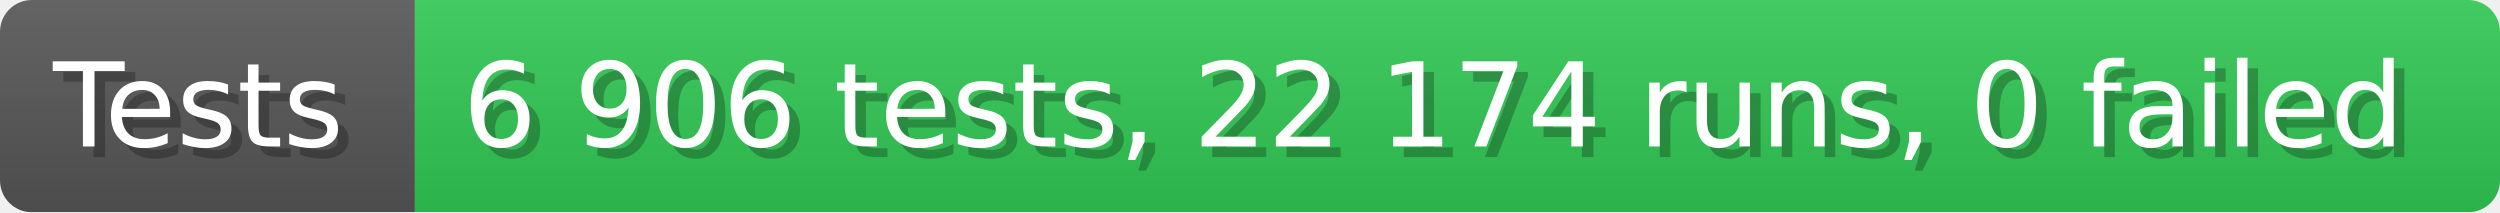
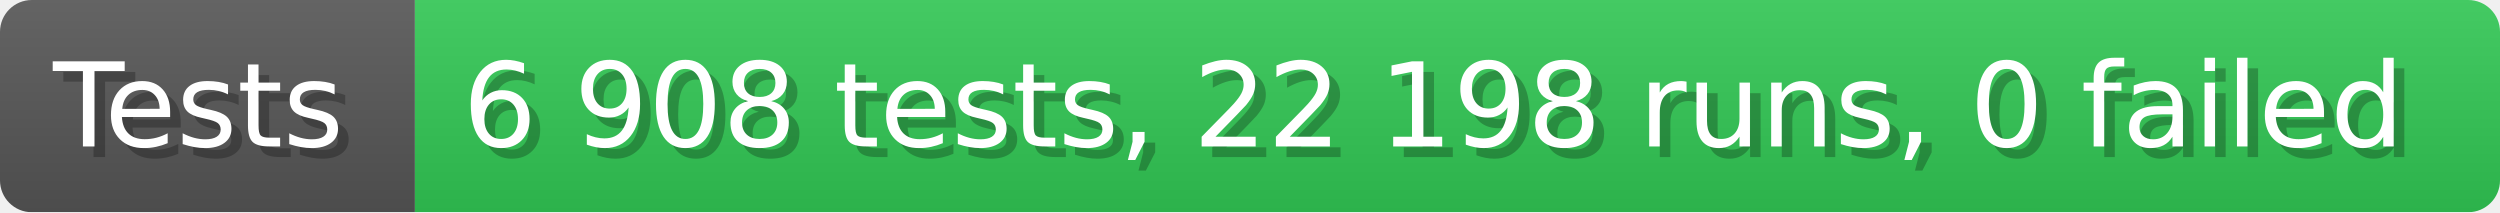
- <svg xmlns="http://www.w3.org/2000/svg" width="235.6" height="20" viewBox="0 0 2356 200" role="img" aria-label="Tests: 6 906 tests, 22 174 runs, 0 failed">
+ <svg xmlns="http://www.w3.org/2000/svg" width="235.6" height="20" viewBox="0 0 2356 200" role="img" aria-label="Tests: 6 908 tests, 22 198 runs, 0 failed">
  <linearGradient id="a" x2="0" y2="100%">
    <stop offset="0" stop-opacity=".1" stop-color="#EEE" />
    <stop offset="1" stop-opacity=".1" />
  </linearGradient>
  <mask id="m">
    <rect width="2356" height="200" rx="30" fill="#FFF" />
  </mask>
  <g mask="url(#m)">
    <rect width="391" height="200" fill="#555" />
    <rect width="1965" height="200" fill="#31c653" x="391" />
    <rect width="2356" height="200" fill="url(#a)" />
  </g>
  <g aria-hidden="true" fill="#fff" text-anchor="start" font-family="Verdana,DejaVu Sans,sans-serif" font-size="110">
    <text x="60" y="148" textLength="291" fill="#000" opacity="0.25">Tests</text>
    <text x="50" y="138" textLength="291">Tests</text>
-     <text x="446" y="148" textLength="1865" fill="#000" opacity="0.25">6 906 tests, 22 174 runs, 0 failed</text>
-     <text x="436" y="138" textLength="1865">6 906 tests, 22 174 runs, 0 failed</text>
+     <text x="446" y="148" textLength="1865" fill="#000" opacity="0.25">6 908 tests, 22 198 runs, 0 failed</text>
+     <text x="436" y="138" textLength="1865">6 908 tests, 22 198 runs, 0 failed</text>
  </g>
</svg>
